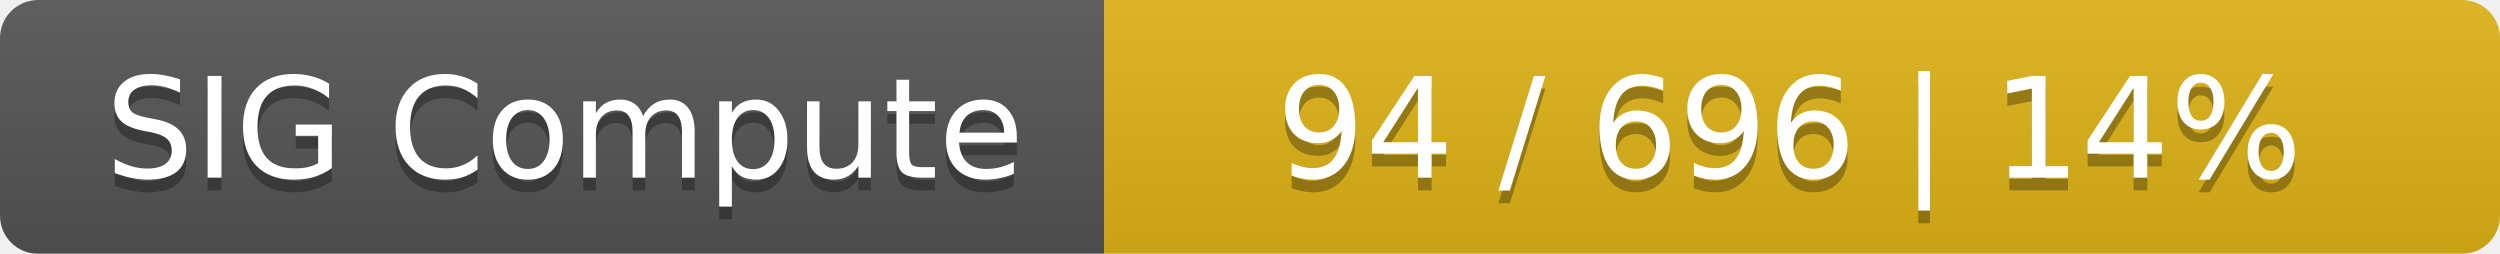
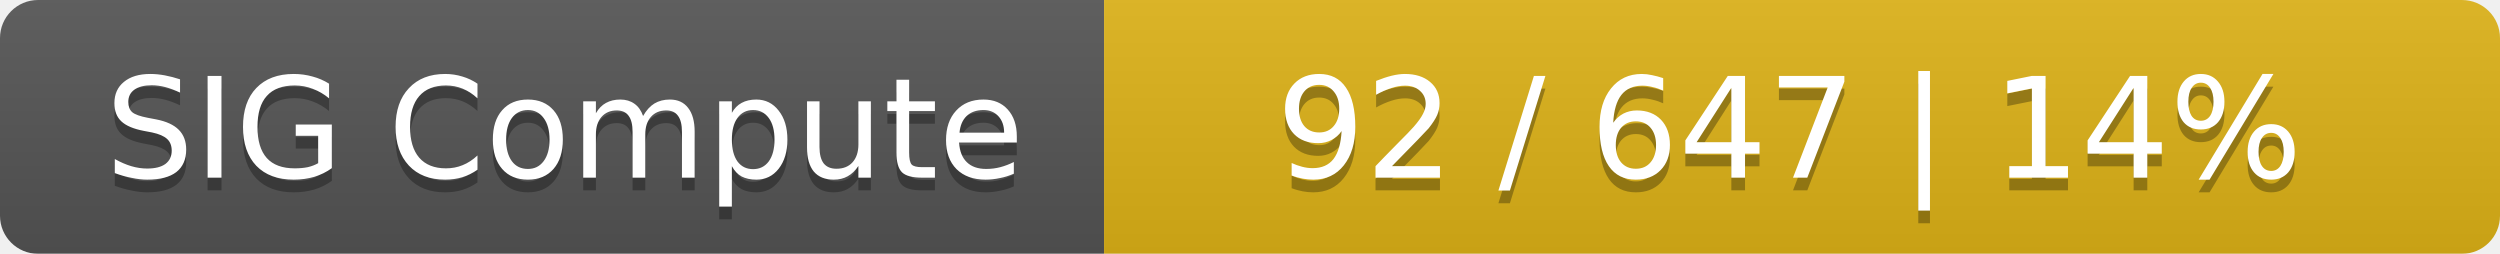
<svg xmlns="http://www.w3.org/2000/svg" width="197" height="20">
  <linearGradient id="smooth" x2="0" y2="100%">
    <stop offset="0" stop-color="#bbb" stop-opacity=".1" />
    <stop offset="1" stop-opacity=".1" />
  </linearGradient>
  <mask id="round">
    <rect width="197" height="20" rx="3" fill="#fff" />
  </mask>
  <g mask="url(#round)">
    <rect width="87" height="20" fill="#555" />
    <rect x="87" width="110" height="20" fill="#dfb317" />
    <rect width="197" height="20" fill="url(#smooth)" />
  </g>
  <g fill="#fff" text-anchor="middle" font-family="DejaVu Sans,Verdana,Geneva,sans-serif" font-size="11">
    <text x="44.5" y="15" fill="#010101" fill-opacity=".3">SIG Compute</text>
    <text x="44.5" y="14">SIG Compute</text>
-     <text x="141" y="15" fill="#010101" fill-opacity=".3">94 / 696    |    14%</text>
-     <text x="141" y="14">94 / 696    |    14%</text>
+     <text x="141" y="15" fill="#010101" fill-opacity=".3">92 / 647    |    14%</text>
+     <text x="141" y="14">92 / 647    |    14%</text>
  </g>
</svg>
